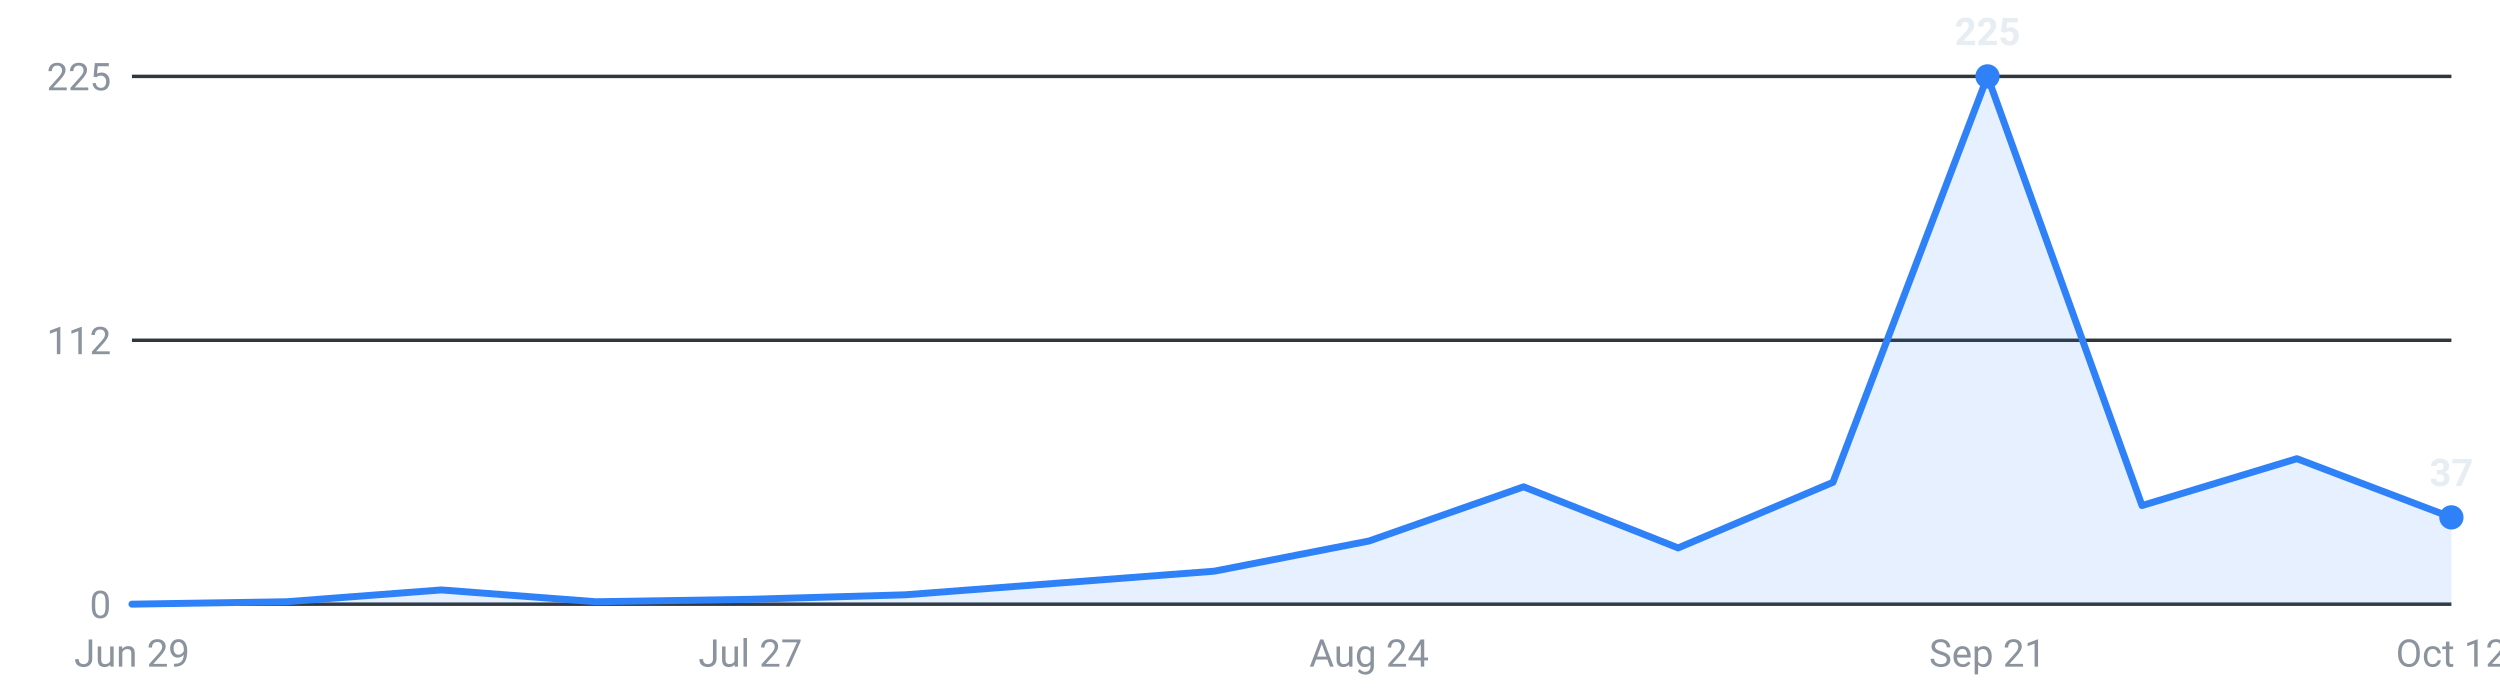
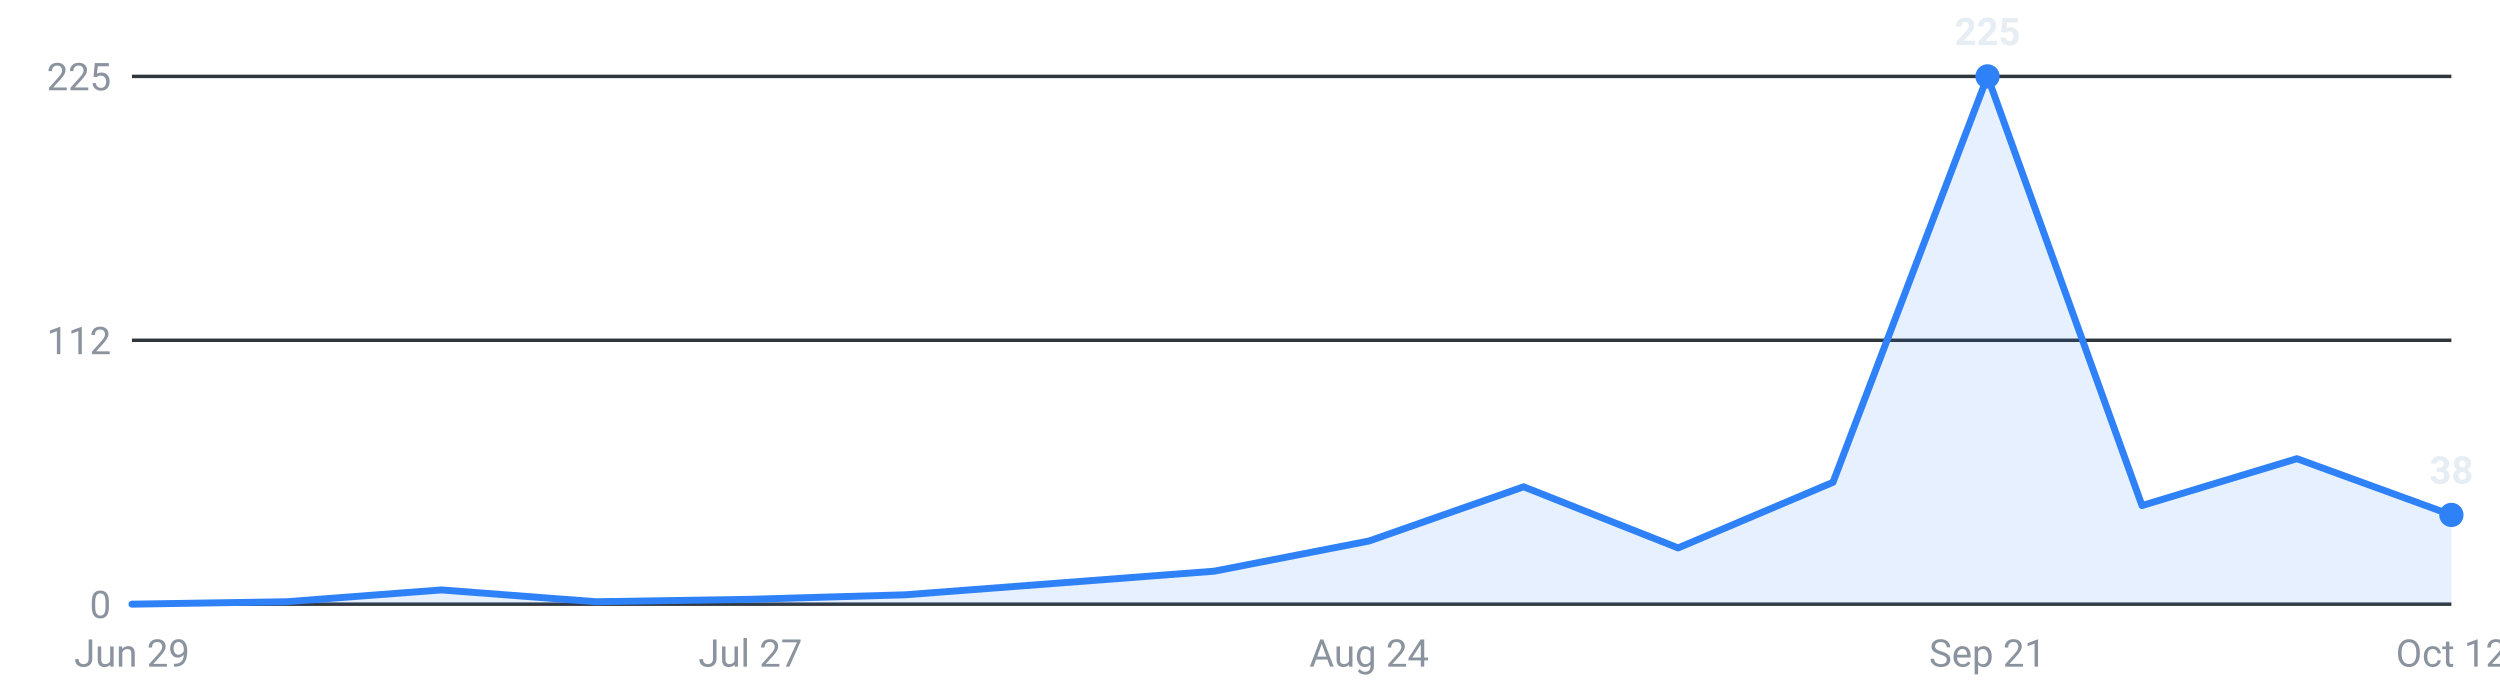
<svg xmlns="http://www.w3.org/2000/svg" viewBox="0 0 720 200" width="720" height="200" role="img" aria-label="Roles posted per week, last 16 weeks">
  <g font-family="-apple-system,Segoe UI,Roboto,sans-serif" font-size="11">
    <line x1="38" y1="174.0" x2="706" y2="174.0" stroke="#30363d" stroke-width="1" />
    <text x="32" y="178.0" text-anchor="end" fill="#8b949e">0</text>
    <line x1="38" y1="98.0" x2="706" y2="98.0" stroke="#30363d" stroke-width="1" />
    <text x="32" y="102.0" text-anchor="end" fill="#8b949e">112</text>
    <line x1="38" y1="22.0" x2="706" y2="22.0" stroke="#30363d" stroke-width="1" />
    <text x="32" y="26.0" text-anchor="end" fill="#8b949e">225</text>
-     <path d="M38.0,174 L38.0,174.0 L82.5,173.3 L127.1,169.9 L171.6,173.3 L216.1,172.6 L260.7,171.3 L305.2,167.9 L349.7,164.5 L394.3,155.8 L438.8,140.2 L483.3,157.8 L527.9,138.9 L572.4,22.0 L616.9,145.6 L661.5,132.1 L706.0,149.0 L706.0,174 Z" fill="#2f81f7" fill-opacity="0.12" />
-     <polyline points="38.0,174.0 82.5,173.3 127.1,169.9 171.6,173.3 216.1,172.6 260.7,171.3 305.2,167.9 349.7,164.5 394.3,155.8 438.8,140.2 483.3,157.8 527.9,138.9 572.4,22.0 616.9,145.6 661.5,132.1 706.0,149.0" fill="none" stroke="#2f81f7" stroke-width="2" stroke-linejoin="round" stroke-linecap="round" />
+     <path d="M38.0,174 L38.0,174.0 L82.5,173.3 L127.1,169.9 L171.6,173.3 L216.1,172.6 L260.7,171.3 L305.2,167.9 L349.7,164.5 L394.3,155.8 L438.8,140.2 L483.3,157.8 L527.9,138.9 L572.4,22.0 L616.9,145.6 L661.5,132.1 L706.0,148.3 L706.0,174 Z" fill="#2f81f7" fill-opacity="0.12" />
+     <polyline points="38.0,174.0 82.5,173.3 127.1,169.9 171.6,173.3 216.1,172.6 260.7,171.3 305.2,167.9 349.7,164.5 394.3,155.8 438.8,140.2 483.3,157.8 527.9,138.9 572.4,22.0 616.9,145.6 661.5,132.1 706.0,148.3" fill="none" stroke="#2f81f7" stroke-width="2" stroke-linejoin="round" stroke-linecap="round" />
    <circle cx="572.4" cy="22.0" r="3.5" fill="#2f81f7" />
    <text x="572.4" y="13.0" text-anchor="middle" fill="#e6edf3" font-weight="600">225</text>
-     <circle cx="706.0" cy="149.0" r="3.5" fill="#2f81f7" />
-     <text x="706.0" y="140.0" text-anchor="middle" fill="#e6edf3" font-weight="600">37</text>
+     <circle cx="706.0" cy="148.3" r="3.5" fill="#2f81f7" />
+     <text x="706.0" y="139.3" text-anchor="middle" fill="#e6edf3" font-weight="600">38</text>
    <text x="38.0" y="192" text-anchor="middle" fill="#8b949e">Jun 29</text>
    <text x="216.1" y="192" text-anchor="middle" fill="#8b949e">Jul 27</text>
    <text x="394.3" y="192" text-anchor="middle" fill="#8b949e">Aug 24</text>
    <text x="572.4" y="192" text-anchor="middle" fill="#8b949e">Sep 21</text>
    <text x="706.0" y="192" text-anchor="middle" fill="#8b949e">Oct 12</text>
  </g>
</svg>
